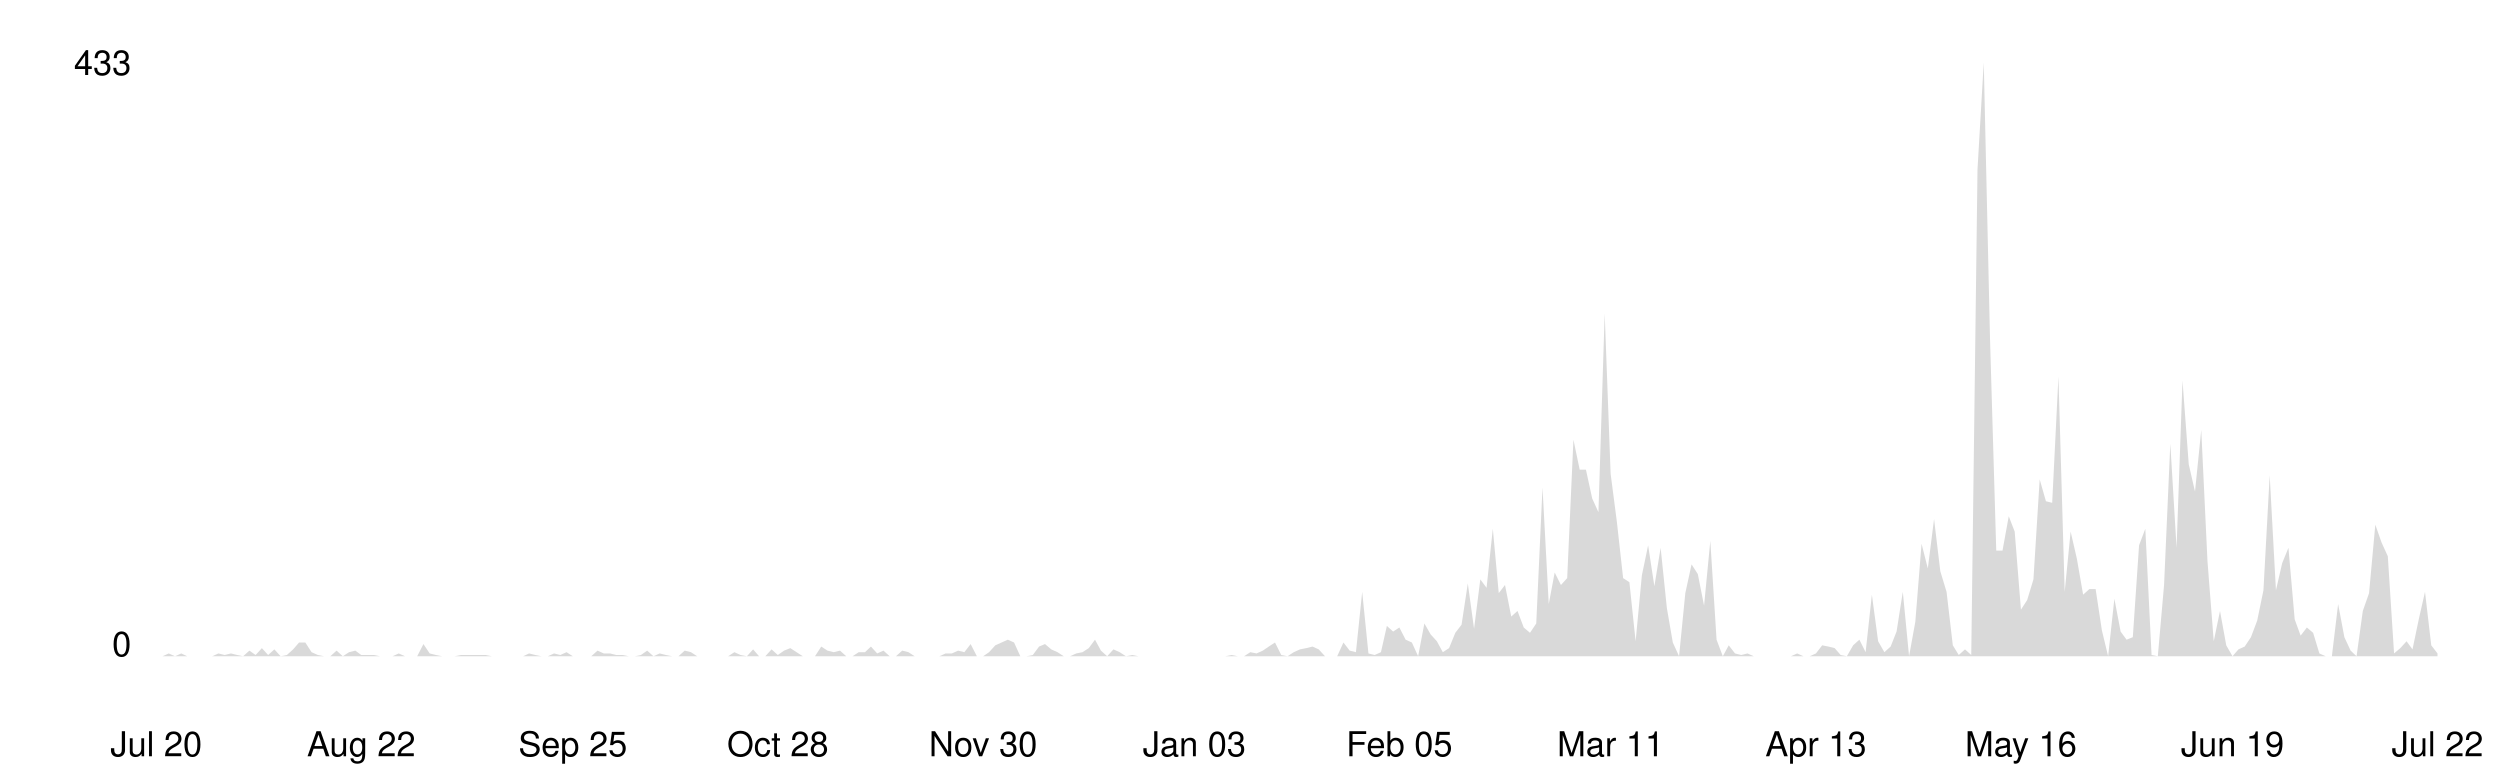
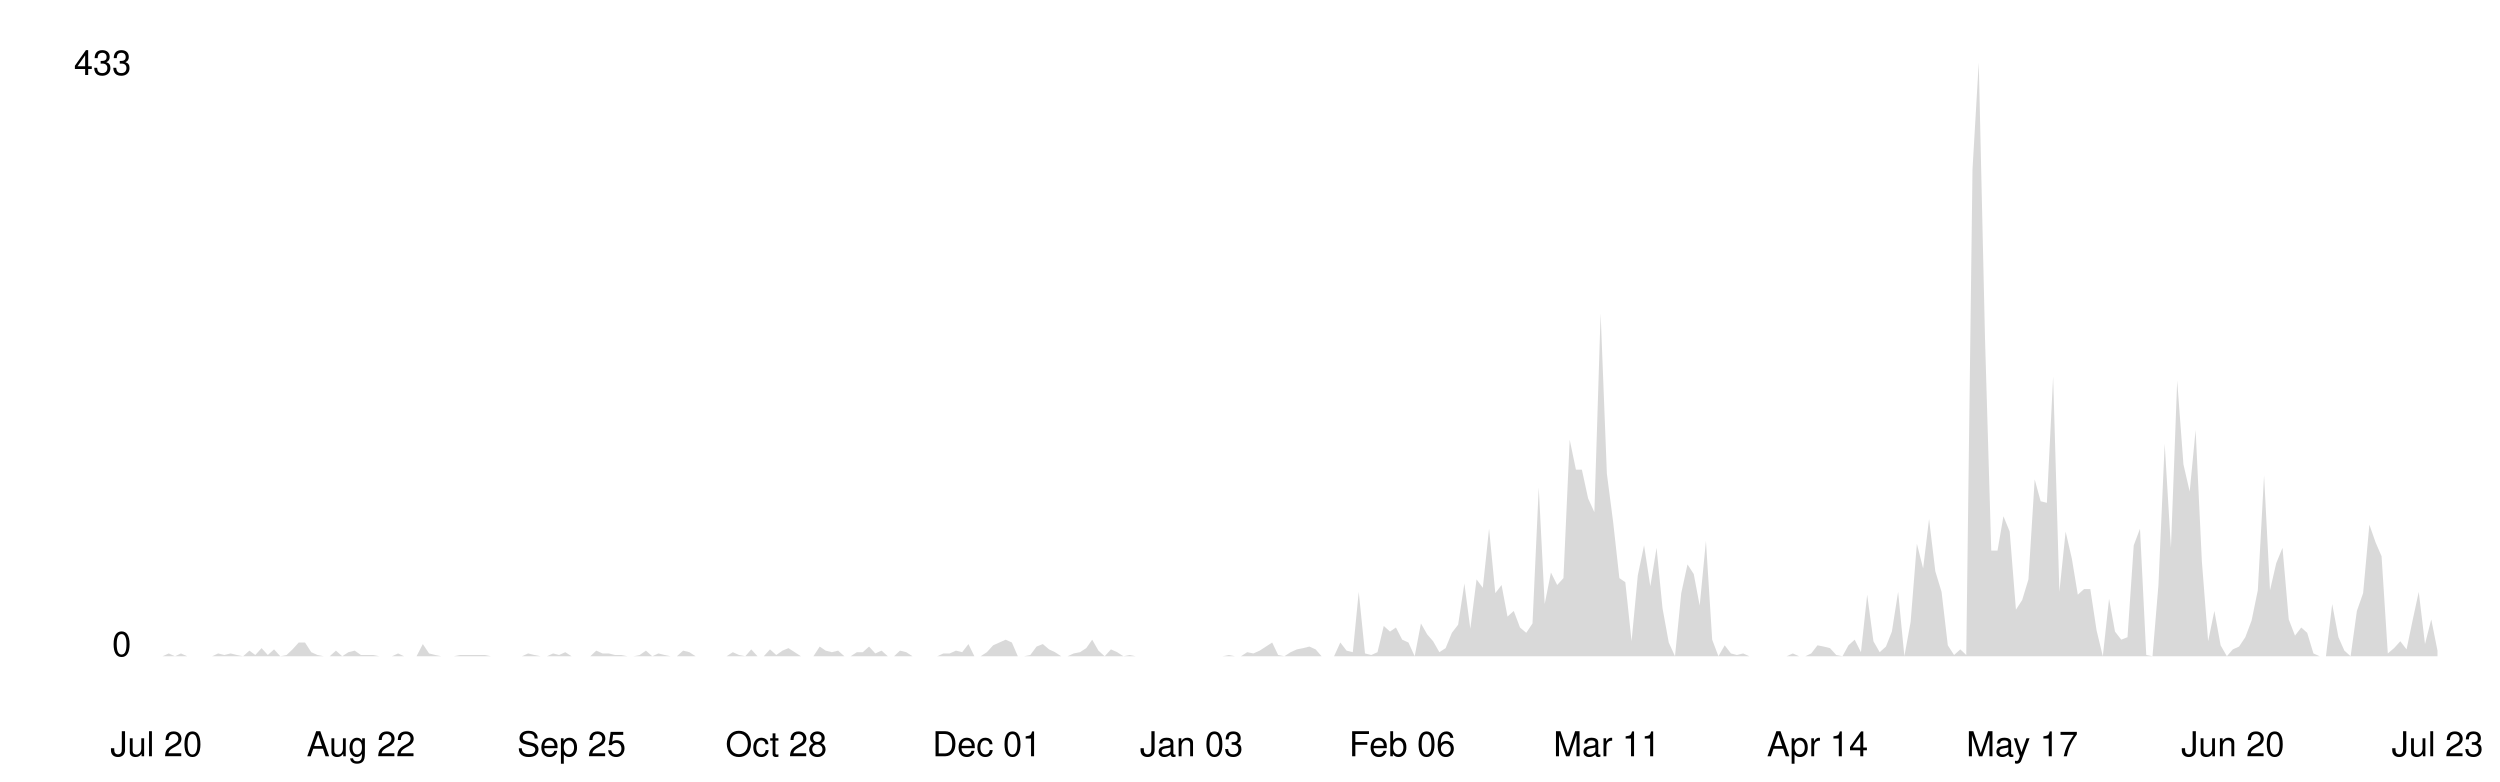
<svg xmlns="http://www.w3.org/2000/svg" viewBox="0 0 800 250" width="100%">
  <style>
    .line { fill: none; stroke-width: 2; stroke-linecap: round; stroke-linejoin: round; }
    .area { opacity: 0.15; }
    .axis-label { font-family: -apple-system, BlinkMacSystemFont, 'Segoe UI', Helvetica, Arial, sans-serif; font-size: 11px; }
    .axis-line { stroke-width: 1; }

    @media (prefers-color-scheme: dark) {
      .line { stroke: #58a6ff; }
      .area { fill: #58a6ff; }
      .axis-label { fill: #8b949e; }
      .axis-line { stroke: #30363d; }
    }
    @media (prefers-color-scheme: light) {
      .line { stroke: #0969da; }
      .area { fill: #0969da; }
      .axis-label { fill: #57606a; }
      .axis-line { stroke: #d0d7de; }
    }
  </style>
  <line class="axis-line" x1="50" y1="20" x2="50" y2="210" />
  <line class="axis-line" x1="50" y1="210" x2="780" y2="210" />
-   <polygon class="area" points="50.0,210.0 52.0,210.0 54.0,209.1 56.0,210.0 58.0,209.1 59.9,210.0 61.9,210.0 63.9,210.0 65.9,210.0 67.9,210.0 69.9,209.1 71.9,209.6 73.9,209.1 75.9,209.6 77.8,210.0 79.8,208.2 81.8,209.6 83.8,207.4 85.8,209.6 87.8,207.8 89.8,210.0 91.8,209.6 93.8,207.8 95.7,205.6 97.7,205.6 99.7,208.7 101.7,209.6 103.7,210.0 105.7,210.0 107.7,208.2 109.7,210.0 111.7,208.7 113.7,208.2 115.6,209.6 117.6,209.6 119.6,209.6 121.6,210.0 123.6,210.0 125.6,210.0 127.6,209.1 129.6,210.0 131.6,210.0 133.5,210.0 135.5,206.1 137.5,209.1 139.5,209.6 141.5,210.0 143.5,210.0 145.5,210.0 147.5,209.6 149.5,209.6 151.4,209.6 153.4,209.6 155.4,209.6 157.4,210.0 159.4,210.0 161.4,210.0 163.4,210.0 165.4,210.0 167.4,210.0 169.3,209.1 171.3,209.6 173.3,210.0 175.3,210.0 177.3,209.1 179.3,209.6 181.3,208.7 183.3,210.0 185.3,210.0 187.2,210.0 189.2,210.0 191.2,208.2 193.2,209.1 195.2,209.1 197.2,209.6 199.2,209.6 201.2,210.0 203.2,210.0 205.1,209.6 207.1,208.2 209.1,210.0 211.1,209.1 213.1,209.6 215.1,210.0 217.1,210.0 219.1,208.2 221.1,208.7 223.1,210.0 225.0,210.0 227.0,210.0 229.0,210.0 231.0,210.0 233.0,210.0 235.0,208.7 237.0,209.6 239.0,210.0 241.0,207.8 242.9,210.0 244.9,210.0 246.9,207.8 248.9,209.6 250.9,208.2 252.9,207.4 254.9,208.7 256.9,210.0 258.9,210.0 260.8,210.0 262.8,206.9 264.8,208.2 266.8,208.7 268.8,208.2 270.8,210.0 272.8,210.0 274.8,208.7 276.8,208.7 278.7,206.9 280.7,209.1 282.7,208.2 284.7,210.0 286.7,210.0 288.7,208.2 290.7,208.7 292.7,210.0 294.7,210.0 296.6,210.0 298.6,210.0 300.6,210.0 302.6,209.1 304.6,209.1 306.6,208.2 308.6,208.7 310.6,206.1 312.6,210.0 314.6,210.0 316.5,208.7 318.5,206.5 320.5,205.6 322.5,204.7 324.5,205.6 326.5,210.0 328.5,210.0 330.5,209.6 332.5,206.9 334.4,206.1 336.4,207.8 338.4,208.7 340.4,210.0 342.4,210.0 344.4,209.1 346.4,208.7 348.4,207.4 350.4,204.7 352.3,208.2 354.3,210.0 356.3,207.8 358.3,208.7 360.3,210.0 362.3,209.6 364.3,210.0 366.3,210.0 368.3,210.0 370.2,210.0 372.2,210.0 374.2,210.0 376.2,210.0 378.2,210.0 380.2,210.0 382.2,210.0 384.2,210.0 386.2,210.0 388.1,210.0 390.1,210.0 392.1,210.0 394.1,209.6 396.1,210.0 398.1,210.0 400.1,208.7 402.1,209.1 404.1,208.2 406.0,206.9 408.0,205.6 410.0,209.6 412.0,210.0 414.0,208.7 416.0,207.8 418.0,207.4 420.0,206.9 422.0,207.8 424.0,210.0 425.9,210.0 427.9,210.0 429.9,205.6 431.9,208.2 433.9,208.7 435.9,189.4 437.9,209.1 439.9,209.6 441.9,208.7 443.8,200.3 445.8,202.1 447.8,200.8 449.8,204.7 451.8,205.6 453.8,210.0 455.8,199.5 457.8,203.0 459.8,205.2 461.7,208.7 463.7,207.4 465.7,202.5 467.7,199.9 469.7,186.7 471.7,201.2 473.7,185.4 475.7,188.1 477.7,169.2 479.6,189.8 481.6,187.2 483.6,197.3 485.6,195.5 487.6,200.8 489.6,202.5 491.6,199.5 493.6,156.0 495.6,193.3 497.5,183.2 499.5,187.2 501.5,185.0 503.5,140.7 505.5,150.3 507.5,150.3 509.5,159.5 511.5,163.9 513.5,100.3 515.4,151.6 517.4,167.0 519.4,185.0 521.4,186.3 523.4,205.2 525.4,184.1 527.4,174.5 529.4,187.6 531.4,175.3 533.4,194.6 535.3,205.6 537.3,210.0 539.3,189.8 541.3,180.6 543.3,183.7 545.3,193.8 547.3,173.1 549.3,204.7 551.3,210.0 553.2,206.5 555.2,209.1 557.2,209.6 559.2,209.1 561.2,210.0 563.2,210.0 565.2,210.0 567.2,210.0 569.2,210.0 571.1,210.0 573.1,210.0 575.1,209.1 577.1,210.0 579.1,210.0 581.1,209.1 583.1,206.5 585.1,206.9 587.1,207.4 589.0,209.6 591.0,210.0 593.0,206.5 595.0,204.7 597.0,208.7 599.0,190.3 601.0,205.2 603.0,208.7 605.0,206.9 606.9,202.1 608.9,189.4 610.9,210.0 612.9,199.0 614.9,174.0 616.9,181.9 618.9,166.1 620.9,182.8 622.9,189.4 624.9,206.5 626.8,209.6 628.8,207.8 630.8,209.6 632.8,54.2 634.8,20.0 636.8,108.2 638.8,176.2 640.8,176.2 642.8,165.2 644.7,170.1 646.7,195.1 648.7,192.0 650.7,185.4 652.7,153.4 654.7,160.4 656.7,160.9 658.7,120.5 660.7,189.4 662.6,170.1 664.6,178.8 666.6,190.3 668.6,188.5 670.6,188.5 672.6,201.7 674.6,210.0 676.6,191.6 678.6,202.1 680.5,204.7 682.5,203.9 684.5,174.5 686.5,169.2 688.5,209.6 690.5,210.0 692.5,187.2 694.5,142.0 696.5,175.3 698.4,121.8 700.4,148.6 702.4,157.3 704.4,137.6 706.4,179.7 708.4,205.2 710.4,195.5 712.4,206.5 714.4,210.0 716.3,207.8 718.3,206.9 720.3,203.9 722.3,198.6 724.3,188.9 726.3,152.1 728.3,188.9 730.3,180.2 732.3,175.3 734.3,198.2 736.2,203.4 738.2,200.8 740.2,202.5 742.2,209.1 744.2,210.0 746.2,210.0 748.2,193.3 750.2,203.9 752.2,208.2 754.1,210.0 756.1,195.5 758.1,189.8 760.1,167.9 762.1,173.6 764.1,178.0 766.1,209.1 768.1,207.4 770.1,205.2 772.0,207.8 774.0,198.2 776.0,189.4 778.0,206.5 780.0,209.1 780.0,210.0 50.0,210.0" />
-   <polyline class="line" points="50.0,210.0 52.0,210.0 54.0,209.1 56.0,210.0 58.0,209.1 59.9,210.0 61.9,210.0 63.9,210.0 65.9,210.0 67.9,210.0 69.9,209.1 71.9,209.6 73.9,209.1 75.9,209.6 77.8,210.0 79.8,208.2 81.8,209.6 83.8,207.4 85.8,209.6 87.8,207.8 89.8,210.0 91.8,209.6 93.8,207.8 95.7,205.6 97.7,205.6 99.7,208.7 101.7,209.6 103.7,210.0 105.7,210.0 107.7,208.2 109.7,210.0 111.7,208.7 113.7,208.2 115.6,209.6 117.6,209.6 119.6,209.6 121.6,210.0 123.6,210.0 125.6,210.0 127.6,209.1 129.6,210.0 131.6,210.0 133.5,210.0 135.5,206.1 137.5,209.1 139.5,209.6 141.5,210.0 143.5,210.0 145.5,210.0 147.5,209.6 149.5,209.6 151.4,209.6 153.4,209.6 155.4,209.6 157.4,210.0 159.4,210.0 161.4,210.0 163.4,210.0 165.4,210.0 167.4,210.0 169.3,209.1 171.3,209.6 173.3,210.0 175.3,210.0 177.3,209.1 179.3,209.6 181.3,208.7 183.3,210.0 185.3,210.0 187.2,210.0 189.2,210.0 191.2,208.2 193.2,209.1 195.2,209.1 197.2,209.6 199.2,209.6 201.2,210.0 203.2,210.0 205.1,209.6 207.1,208.2 209.1,210.0 211.1,209.1 213.1,209.6 215.1,210.0 217.1,210.0 219.1,208.2 221.1,208.7 223.1,210.0 225.0,210.0 227.0,210.0 229.0,210.0 231.0,210.0 233.0,210.0 235.0,208.7 237.0,209.6 239.0,210.0 241.0,207.8 242.9,210.0 244.9,210.0 246.9,207.8 248.9,209.6 250.9,208.2 252.9,207.4 254.9,208.7 256.9,210.0 258.9,210.0 260.8,210.0 262.8,206.9 264.8,208.2 266.8,208.7 268.8,208.2 270.8,210.0 272.8,210.0 274.8,208.7 276.8,208.7 278.7,206.9 280.7,209.1 282.7,208.2 284.7,210.0 286.7,210.0 288.7,208.2 290.7,208.7 292.7,210.0 294.7,210.0 296.6,210.0 298.6,210.0 300.6,210.0 302.6,209.1 304.6,209.1 306.6,208.2 308.6,208.7 310.6,206.1 312.6,210.0 314.6,210.0 316.5,208.7 318.5,206.5 320.5,205.6 322.5,204.7 324.5,205.6 326.5,210.0 328.5,210.0 330.5,209.6 332.5,206.9 334.4,206.1 336.4,207.8 338.4,208.7 340.4,210.0 342.4,210.0 344.4,209.1 346.4,208.7 348.4,207.4 350.4,204.7 352.3,208.2 354.3,210.0 356.3,207.8 358.3,208.7 360.3,210.0 362.3,209.6 364.3,210.0 366.3,210.0 368.3,210.0 370.2,210.0 372.2,210.0 374.2,210.0 376.2,210.0 378.2,210.0 380.2,210.0 382.2,210.0 384.2,210.0 386.2,210.0 388.1,210.0 390.1,210.0 392.1,210.0 394.1,209.6 396.1,210.0 398.1,210.0 400.1,208.7 402.1,209.1 404.1,208.2 406.0,206.9 408.0,205.6 410.0,209.6 412.0,210.0 414.0,208.7 416.0,207.8 418.0,207.4 420.0,206.9 422.0,207.8 424.0,210.0 425.9,210.0 427.9,210.0 429.9,205.6 431.9,208.2 433.9,208.7 435.9,189.4 437.9,209.1 439.9,209.6 441.9,208.7 443.8,200.3 445.8,202.1 447.8,200.8 449.8,204.7 451.8,205.6 453.8,210.0 455.8,199.5 457.8,203.0 459.8,205.2 461.7,208.7 463.7,207.4 465.7,202.5 467.7,199.9 469.7,186.7 471.7,201.2 473.7,185.4 475.7,188.1 477.7,169.2 479.6,189.8 481.6,187.2 483.6,197.3 485.6,195.5 487.6,200.8 489.6,202.5 491.6,199.5 493.6,156.0 495.6,193.3 497.5,183.2 499.5,187.2 501.5,185.0 503.5,140.7 505.5,150.3 507.5,150.3 509.5,159.5 511.5,163.9 513.5,100.3 515.4,151.6 517.4,167.0 519.4,185.0 521.4,186.3 523.4,205.2 525.4,184.1 527.4,174.5 529.4,187.6 531.4,175.3 533.4,194.6 535.3,205.6 537.3,210.0 539.3,189.8 541.3,180.6 543.3,183.7 545.3,193.8 547.3,173.1 549.3,204.7 551.3,210.0 553.2,206.5 555.2,209.1 557.2,209.6 559.2,209.1 561.2,210.0 563.2,210.0 565.2,210.0 567.2,210.0 569.2,210.0 571.1,210.0 573.1,210.0 575.1,209.1 577.1,210.0 579.1,210.0 581.1,209.1 583.1,206.5 585.1,206.9 587.1,207.4 589.0,209.6 591.0,210.0 593.0,206.5 595.0,204.7 597.0,208.7 599.0,190.3 601.0,205.2 603.0,208.7 605.0,206.9 606.9,202.1 608.9,189.4 610.9,210.0 612.9,199.0 614.9,174.0 616.9,181.9 618.9,166.1 620.9,182.8 622.9,189.4 624.9,206.5 626.8,209.6 628.8,207.8 630.8,209.6 632.8,54.2 634.8,20.0 636.8,108.2 638.8,176.2 640.8,176.2 642.8,165.2 644.7,170.1 646.7,195.1 648.7,192.0 650.7,185.4 652.7,153.4 654.7,160.4 656.7,160.9 658.7,120.5 660.7,189.4 662.6,170.1 664.6,178.8 666.6,190.3 668.6,188.5 670.6,188.5 672.6,201.7 674.6,210.0 676.6,191.6 678.6,202.1 680.5,204.7 682.5,203.9 684.5,174.5 686.5,169.2 688.5,209.6 690.5,210.0 692.5,187.2 694.5,142.0 696.5,175.3 698.4,121.8 700.4,148.6 702.4,157.3 704.4,137.6 706.4,179.7 708.4,205.2 710.4,195.5 712.4,206.5 714.4,210.0 716.3,207.8 718.3,206.9 720.3,203.9 722.3,198.6 724.3,188.9 726.3,152.1 728.3,188.9 730.3,180.2 732.3,175.3 734.3,198.2 736.2,203.4 738.2,200.8 740.2,202.5 742.2,209.1 744.2,210.0 746.2,210.0 748.2,193.3 750.2,203.9 752.2,208.2 754.1,210.0 756.1,195.5 758.1,189.8 760.1,167.9 762.1,173.6 764.1,178.0 766.1,209.1 768.1,207.4 770.1,205.2 772.0,207.8 774.0,198.2 776.0,189.4 778.0,206.5 780.0,209.1" />
+   <polygon class="area" points="50.0,210.0 52.0,210.0 54.0,209.1 56.0,210.0 57.9,209.1 59.9,210.0 61.9,210.0 63.9,210.0 65.9,210.0 67.9,210.0 69.8,209.1 71.8,209.6 73.8,209.1 75.8,209.6 77.8,210.0 79.8,208.2 81.7,209.6 83.7,207.4 85.7,209.6 87.7,207.8 89.7,210.0 91.7,209.6 93.6,207.8 95.6,205.6 97.6,205.6 99.6,208.7 101.6,209.6 103.6,210.0 105.5,210.0 107.5,208.2 109.5,210.0 111.5,208.7 113.5,208.2 115.5,209.6 117.4,209.6 119.4,209.6 121.4,210.0 123.4,210.0 125.4,210.0 127.4,209.1 129.3,210.0 131.3,210.0 133.3,210.0 135.3,206.1 137.3,209.1 139.3,209.6 141.2,210.0 143.2,210.0 145.2,210.0 147.2,209.6 149.2,209.6 151.2,209.6 153.2,209.6 155.1,209.6 157.1,210.0 159.1,210.0 161.1,210.0 163.1,210.0 165.1,210.0 167.0,210.0 169.0,209.1 171.0,209.6 173.0,210.0 175.0,210.0 177.0,209.1 178.9,209.6 180.9,208.7 182.9,210.0 184.9,210.0 186.9,210.0 188.9,210.0 190.8,208.2 192.8,209.1 194.8,209.1 196.8,209.6 198.8,209.6 200.8,210.0 202.7,210.0 204.7,209.6 206.7,208.2 208.7,210.0 210.7,209.1 212.7,209.6 214.6,210.0 216.6,210.0 218.6,208.2 220.6,208.7 222.6,210.0 224.6,210.0 226.5,210.0 228.5,210.0 230.5,210.0 232.5,210.0 234.5,208.7 236.5,209.6 238.5,210.0 240.4,207.8 242.4,210.0 244.4,210.0 246.4,207.8 248.4,209.6 250.4,208.2 252.3,207.4 254.3,208.7 256.3,210.0 258.3,210.0 260.3,210.0 262.3,206.9 264.2,208.2 266.2,208.7 268.2,208.2 270.2,210.0 272.2,210.0 274.2,208.7 276.1,208.7 278.1,206.9 280.1,209.1 282.1,208.2 284.1,210.0 286.1,210.0 288.0,208.2 290.0,208.7 292.0,210.0 294.0,210.0 296.0,210.0 298.0,210.0 299.9,210.0 301.9,209.1 303.9,209.1 305.9,208.2 307.9,208.7 309.9,206.1 311.8,210.0 313.8,210.0 315.8,208.7 317.8,206.5 319.8,205.6 321.8,204.7 323.8,205.6 325.7,210.0 327.7,210.0 329.7,209.6 331.7,206.9 333.7,206.1 335.7,207.8 337.6,208.7 339.6,210.0 341.6,210.0 343.6,209.1 345.6,208.7 347.6,207.4 349.5,204.7 351.5,208.2 353.5,210.0 355.5,207.8 357.5,208.7 359.5,210.0 361.4,209.6 363.4,210.0 365.4,210.0 367.4,210.0 369.4,210.0 371.4,210.0 373.3,210.0 375.3,210.0 377.3,210.0 379.3,210.0 381.3,210.0 383.3,210.0 385.2,210.0 387.2,210.0 389.2,210.0 391.2,210.0 393.2,209.6 395.2,210.0 397.1,210.0 399.1,208.7 401.1,209.1 403.1,208.2 405.1,206.9 407.1,205.6 409.0,209.6 411.0,210.0 413.0,208.7 415.0,207.8 417.0,207.4 419.0,206.9 421.0,207.8 422.9,210.0 424.9,210.0 426.9,210.0 428.9,205.6 430.9,208.2 432.9,208.7 434.8,189.4 436.8,209.1 438.8,209.6 440.8,208.7 442.8,200.3 444.8,202.1 446.7,200.8 448.7,204.7 450.7,205.6 452.7,210.0 454.7,199.5 456.7,203.0 458.6,205.2 460.6,208.7 462.6,207.4 464.6,202.5 466.6,199.9 468.6,186.7 470.5,201.2 472.5,185.4 474.5,188.1 476.5,169.2 478.5,189.8 480.5,187.2 482.4,197.3 484.4,195.5 486.4,200.8 488.4,202.5 490.4,199.5 492.4,156.0 494.3,193.3 496.3,183.2 498.3,187.2 500.3,185.0 502.3,140.7 504.3,150.3 506.2,150.3 508.2,159.5 510.2,163.9 512.2,100.3 514.2,151.6 516.2,167.0 518.2,185.0 520.1,186.3 522.1,205.2 524.1,184.1 526.1,174.5 528.1,187.6 530.1,175.3 532.0,194.6 534.0,205.6 536.0,210.0 538.0,189.8 540.0,180.6 542.0,183.7 543.9,193.8 545.9,173.1 547.9,204.7 549.9,210.0 551.9,206.5 553.9,209.1 555.8,209.6 557.8,209.1 559.8,210.0 561.8,210.0 563.8,210.0 565.8,210.0 567.7,210.0 569.7,210.0 571.7,210.0 573.7,209.1 575.7,210.0 577.7,210.0 579.6,209.1 581.6,206.5 583.6,206.9 585.6,207.4 587.6,209.6 589.6,210.0 591.5,206.5 593.5,204.7 595.5,208.7 597.5,190.3 599.5,205.2 601.5,208.7 603.5,206.9 605.4,202.1 607.4,189.4 609.4,210.0 611.4,199.0 613.4,174.0 615.4,181.9 617.3,166.1 619.3,182.8 621.3,189.4 623.3,206.5 625.3,209.6 627.3,207.8 629.2,209.6 631.2,54.2 633.2,20.0 635.2,108.2 637.2,176.2 639.2,176.2 641.1,165.2 643.1,170.1 645.1,195.1 647.1,192.0 649.1,185.4 651.1,153.4 653.0,160.4 655.0,160.9 657.0,120.5 659.0,189.4 661.0,170.1 663.0,178.8 664.9,190.3 666.9,188.5 668.9,188.5 670.9,201.7 672.9,210.0 674.9,191.6 676.8,202.1 678.8,204.7 680.8,203.9 682.8,174.5 684.8,169.2 686.8,209.6 688.8,210.0 690.7,187.2 692.7,142.0 694.7,175.3 696.7,121.8 698.7,148.6 700.7,157.3 702.6,137.6 704.6,179.7 706.6,205.2 708.6,195.5 710.6,206.5 712.6,210.0 714.5,207.8 716.5,206.9 718.5,203.9 720.5,198.6 722.5,188.9 724.5,152.1 726.4,188.9 728.4,180.2 730.4,175.3 732.4,198.2 734.4,203.4 736.4,200.8 738.3,202.5 740.3,209.1 742.3,210.0 744.3,210.0 746.3,193.3 748.3,203.9 750.2,208.2 752.2,210.0 754.2,195.5 756.2,189.8 758.2,167.9 760.2,173.6 762.1,178.0 764.1,209.1 766.1,207.4 768.1,205.2 770.1,207.8 772.1,198.2 774.0,189.4 776.0,206.1 778.0,198.2 780.0,208.2 780.0,210.0 50.0,210.0" />
+   <polyline class="line" points="50.0,210.0 52.0,210.0 54.0,209.1 56.0,210.0 57.9,209.1 59.9,210.0 61.9,210.0 63.9,210.0 65.9,210.0 67.9,210.0 69.8,209.1 71.8,209.6 73.8,209.1 75.8,209.6 77.8,210.0 79.8,208.2 81.7,209.6 83.7,207.4 85.7,209.6 87.7,207.8 89.7,210.0 91.7,209.6 93.6,207.8 95.6,205.6 97.6,205.6 99.6,208.7 101.6,209.6 103.6,210.0 105.5,210.0 107.5,208.2 109.5,210.0 111.5,208.7 113.5,208.2 115.5,209.6 117.4,209.6 119.4,209.6 121.4,210.0 123.4,210.0 125.4,210.0 127.4,209.1 129.3,210.0 131.3,210.0 133.3,210.0 135.3,206.1 137.3,209.1 139.3,209.6 141.2,210.0 143.2,210.0 145.2,210.0 147.2,209.6 149.2,209.6 151.2,209.6 153.2,209.6 155.1,209.6 157.1,210.0 159.1,210.0 161.1,210.0 163.1,210.0 165.1,210.0 167.0,210.0 169.0,209.1 171.0,209.6 173.0,210.0 175.0,210.0 177.0,209.1 178.9,209.6 180.9,208.7 182.9,210.0 184.9,210.0 186.9,210.0 188.9,210.0 190.8,208.2 192.8,209.1 194.8,209.1 196.8,209.6 198.8,209.6 200.8,210.0 202.7,210.0 204.7,209.6 206.7,208.2 208.7,210.0 210.7,209.1 212.7,209.6 214.6,210.0 216.6,210.0 218.6,208.2 220.6,208.7 222.6,210.0 224.6,210.0 226.5,210.0 228.5,210.0 230.5,210.0 232.5,210.0 234.5,208.7 236.5,209.6 238.5,210.0 240.4,207.8 242.4,210.0 244.4,210.0 246.4,207.8 248.4,209.6 250.4,208.2 252.3,207.4 254.3,208.7 256.3,210.0 258.3,210.0 260.3,210.0 262.3,206.9 264.2,208.2 266.2,208.7 268.2,208.2 270.2,210.0 272.2,210.0 274.2,208.7 276.1,208.7 278.1,206.9 280.1,209.1 282.1,208.2 284.1,210.0 286.1,210.0 288.0,208.2 290.0,208.7 292.0,210.0 294.0,210.0 296.0,210.0 298.0,210.0 299.9,210.0 301.9,209.1 303.9,209.1 305.9,208.2 307.9,208.7 309.9,206.1 311.8,210.0 313.8,210.0 315.8,208.7 317.8,206.5 319.8,205.6 321.8,204.7 323.8,205.6 325.7,210.0 327.7,210.0 329.7,209.6 331.7,206.9 333.7,206.1 335.7,207.8 337.6,208.7 339.6,210.0 341.6,210.0 343.6,209.1 345.6,208.7 347.6,207.4 349.5,204.7 351.5,208.2 353.5,210.0 355.5,207.8 357.5,208.7 359.5,210.0 361.4,209.6 363.4,210.0 365.4,210.0 367.4,210.0 369.4,210.0 371.4,210.0 373.3,210.0 375.3,210.0 377.3,210.0 379.3,210.0 381.3,210.0 383.3,210.0 385.2,210.0 387.2,210.0 389.2,210.0 391.2,210.0 393.2,209.6 395.2,210.0 397.1,210.0 399.1,208.7 401.1,209.1 403.1,208.2 405.1,206.9 407.1,205.6 409.0,209.6 411.0,210.0 413.0,208.7 415.0,207.8 417.0,207.4 419.0,206.9 421.0,207.8 422.9,210.0 424.9,210.0 426.9,210.0 428.9,205.6 430.9,208.2 432.9,208.7 434.8,189.4 436.8,209.1 438.8,209.6 440.8,208.7 442.8,200.3 444.8,202.1 446.7,200.8 448.7,204.7 450.7,205.6 452.7,210.0 454.7,199.5 456.7,203.0 458.6,205.2 460.6,208.7 462.6,207.4 464.6,202.5 466.6,199.9 468.6,186.7 470.5,201.2 472.5,185.4 474.5,188.1 476.5,169.2 478.5,189.8 480.5,187.2 482.4,197.3 484.4,195.5 486.4,200.8 488.4,202.5 490.4,199.5 492.4,156.0 494.3,193.3 496.3,183.2 498.3,187.2 500.3,185.0 502.3,140.7 504.3,150.3 506.2,150.3 508.2,159.5 510.2,163.9 512.2,100.3 514.2,151.6 516.2,167.0 518.2,185.0 520.1,186.3 522.1,205.2 524.1,184.1 526.1,174.5 528.1,187.6 530.1,175.3 532.0,194.6 534.0,205.6 536.0,210.0 538.0,189.8 540.0,180.6 542.0,183.7 543.9,193.8 545.9,173.1 547.9,204.7 549.9,210.0 551.9,206.5 553.9,209.1 555.8,209.6 557.8,209.1 559.8,210.0 561.8,210.0 563.8,210.0 565.8,210.0 567.7,210.0 569.7,210.0 571.7,210.0 573.7,209.1 575.7,210.0 577.7,210.0 579.6,209.1 581.6,206.5 583.6,206.9 585.6,207.4 587.6,209.6 589.6,210.0 591.5,206.5 593.5,204.7 595.5,208.7 597.5,190.3 599.5,205.2 601.5,208.7 603.5,206.9 605.4,202.1 607.4,189.4 609.4,210.0 611.4,199.0 613.4,174.0 615.4,181.9 617.3,166.1 619.3,182.8 621.3,189.4 623.3,206.5 625.3,209.6 627.3,207.8 629.2,209.6 631.2,54.2 633.2,20.0 635.2,108.2 637.2,176.2 639.2,176.2 641.1,165.2 643.1,170.1 645.1,195.1 647.1,192.0 649.1,185.4 651.1,153.4 653.0,160.4 655.0,160.9 657.0,120.5 659.0,189.4 661.0,170.1 663.0,178.8 664.9,190.3 666.9,188.5 668.9,188.5 670.9,201.7 672.9,210.0 674.9,191.6 676.8,202.1 678.8,204.7 680.8,203.9 682.8,174.5 684.8,169.2 686.8,209.6 688.8,210.0 690.7,187.2 692.7,142.0 694.7,175.3 696.7,121.8 698.7,148.6 700.7,157.3 702.6,137.6 704.6,179.7 706.6,205.2 708.6,195.5 710.6,206.5 712.6,210.0 714.5,207.8 716.5,206.9 718.5,203.9 720.5,198.6 722.5,188.9 724.5,152.1 726.4,188.9 728.4,180.2 730.4,175.3 732.4,198.2 734.4,203.4 736.4,200.8 738.3,202.5 740.3,209.1 742.3,210.0 744.3,210.0 746.3,193.3 748.3,203.9 750.2,208.2 752.2,210.0 754.2,195.5 756.2,189.8 758.2,167.9 760.2,173.6 762.1,178.0 764.1,209.1 766.1,207.4 768.1,205.2 770.1,207.8 772.1,198.2 774.0,189.4 776.0,206.1 778.0,198.2 780.0,208.2" />
  <text x="42" y="210" text-anchor="end" class="axis-label">0</text>
  <text x="42" y="24" text-anchor="end" class="axis-label">433</text>
  <text x="50.0" y="242" text-anchor="middle" class="axis-label">Jul 20</text>
-   <text x="115.6" y="242" text-anchor="middle" class="axis-label">Aug 22</text>
-   <text x="183.3" y="242" text-anchor="middle" class="axis-label">Sep 25</text>
-   <text x="248.9" y="242" text-anchor="middle" class="axis-label">Oct 28</text>
-   <text x="314.6" y="242" text-anchor="middle" class="axis-label">Nov 30</text>
-   <text x="382.2" y="242" text-anchor="middle" class="axis-label">Jan 03</text>
-   <text x="447.8" y="242" text-anchor="middle" class="axis-label">Feb 05</text>
-   <text x="515.4" y="242" text-anchor="middle" class="axis-label">Mar 11</text>
-   <text x="581.1" y="242" text-anchor="middle" class="axis-label">Apr 13</text>
-   <text x="646.7" y="242" text-anchor="middle" class="axis-label">May 16</text>
-   <text x="714.4" y="242" text-anchor="middle" class="axis-label">Jun 19</text>
-   <text x="780.0" y="242" text-anchor="middle" class="axis-label">Jul 22</text>
+   <text x="115.5" y="242" text-anchor="middle" class="axis-label">Aug 22</text>
+   <text x="182.9" y="242" text-anchor="middle" class="axis-label">Sep 25</text>
+   <text x="248.4" y="242" text-anchor="middle" class="axis-label">Oct 28</text>
+   <text x="315.8" y="242" text-anchor="middle" class="axis-label">Dec 01</text>
+   <text x="381.3" y="242" text-anchor="middle" class="axis-label">Jan 03</text>
+   <text x="448.7" y="242" text-anchor="middle" class="axis-label">Feb 06</text>
+   <text x="514.2" y="242" text-anchor="middle" class="axis-label">Mar 11</text>
+   <text x="581.6" y="242" text-anchor="middle" class="axis-label">Apr 14</text>
+   <text x="647.1" y="242" text-anchor="middle" class="axis-label">May 17</text>
+   <text x="714.5" y="242" text-anchor="middle" class="axis-label">Jun 20</text>
+   <text x="780.0" y="242" text-anchor="middle" class="axis-label">Jul 23</text>
</svg>
